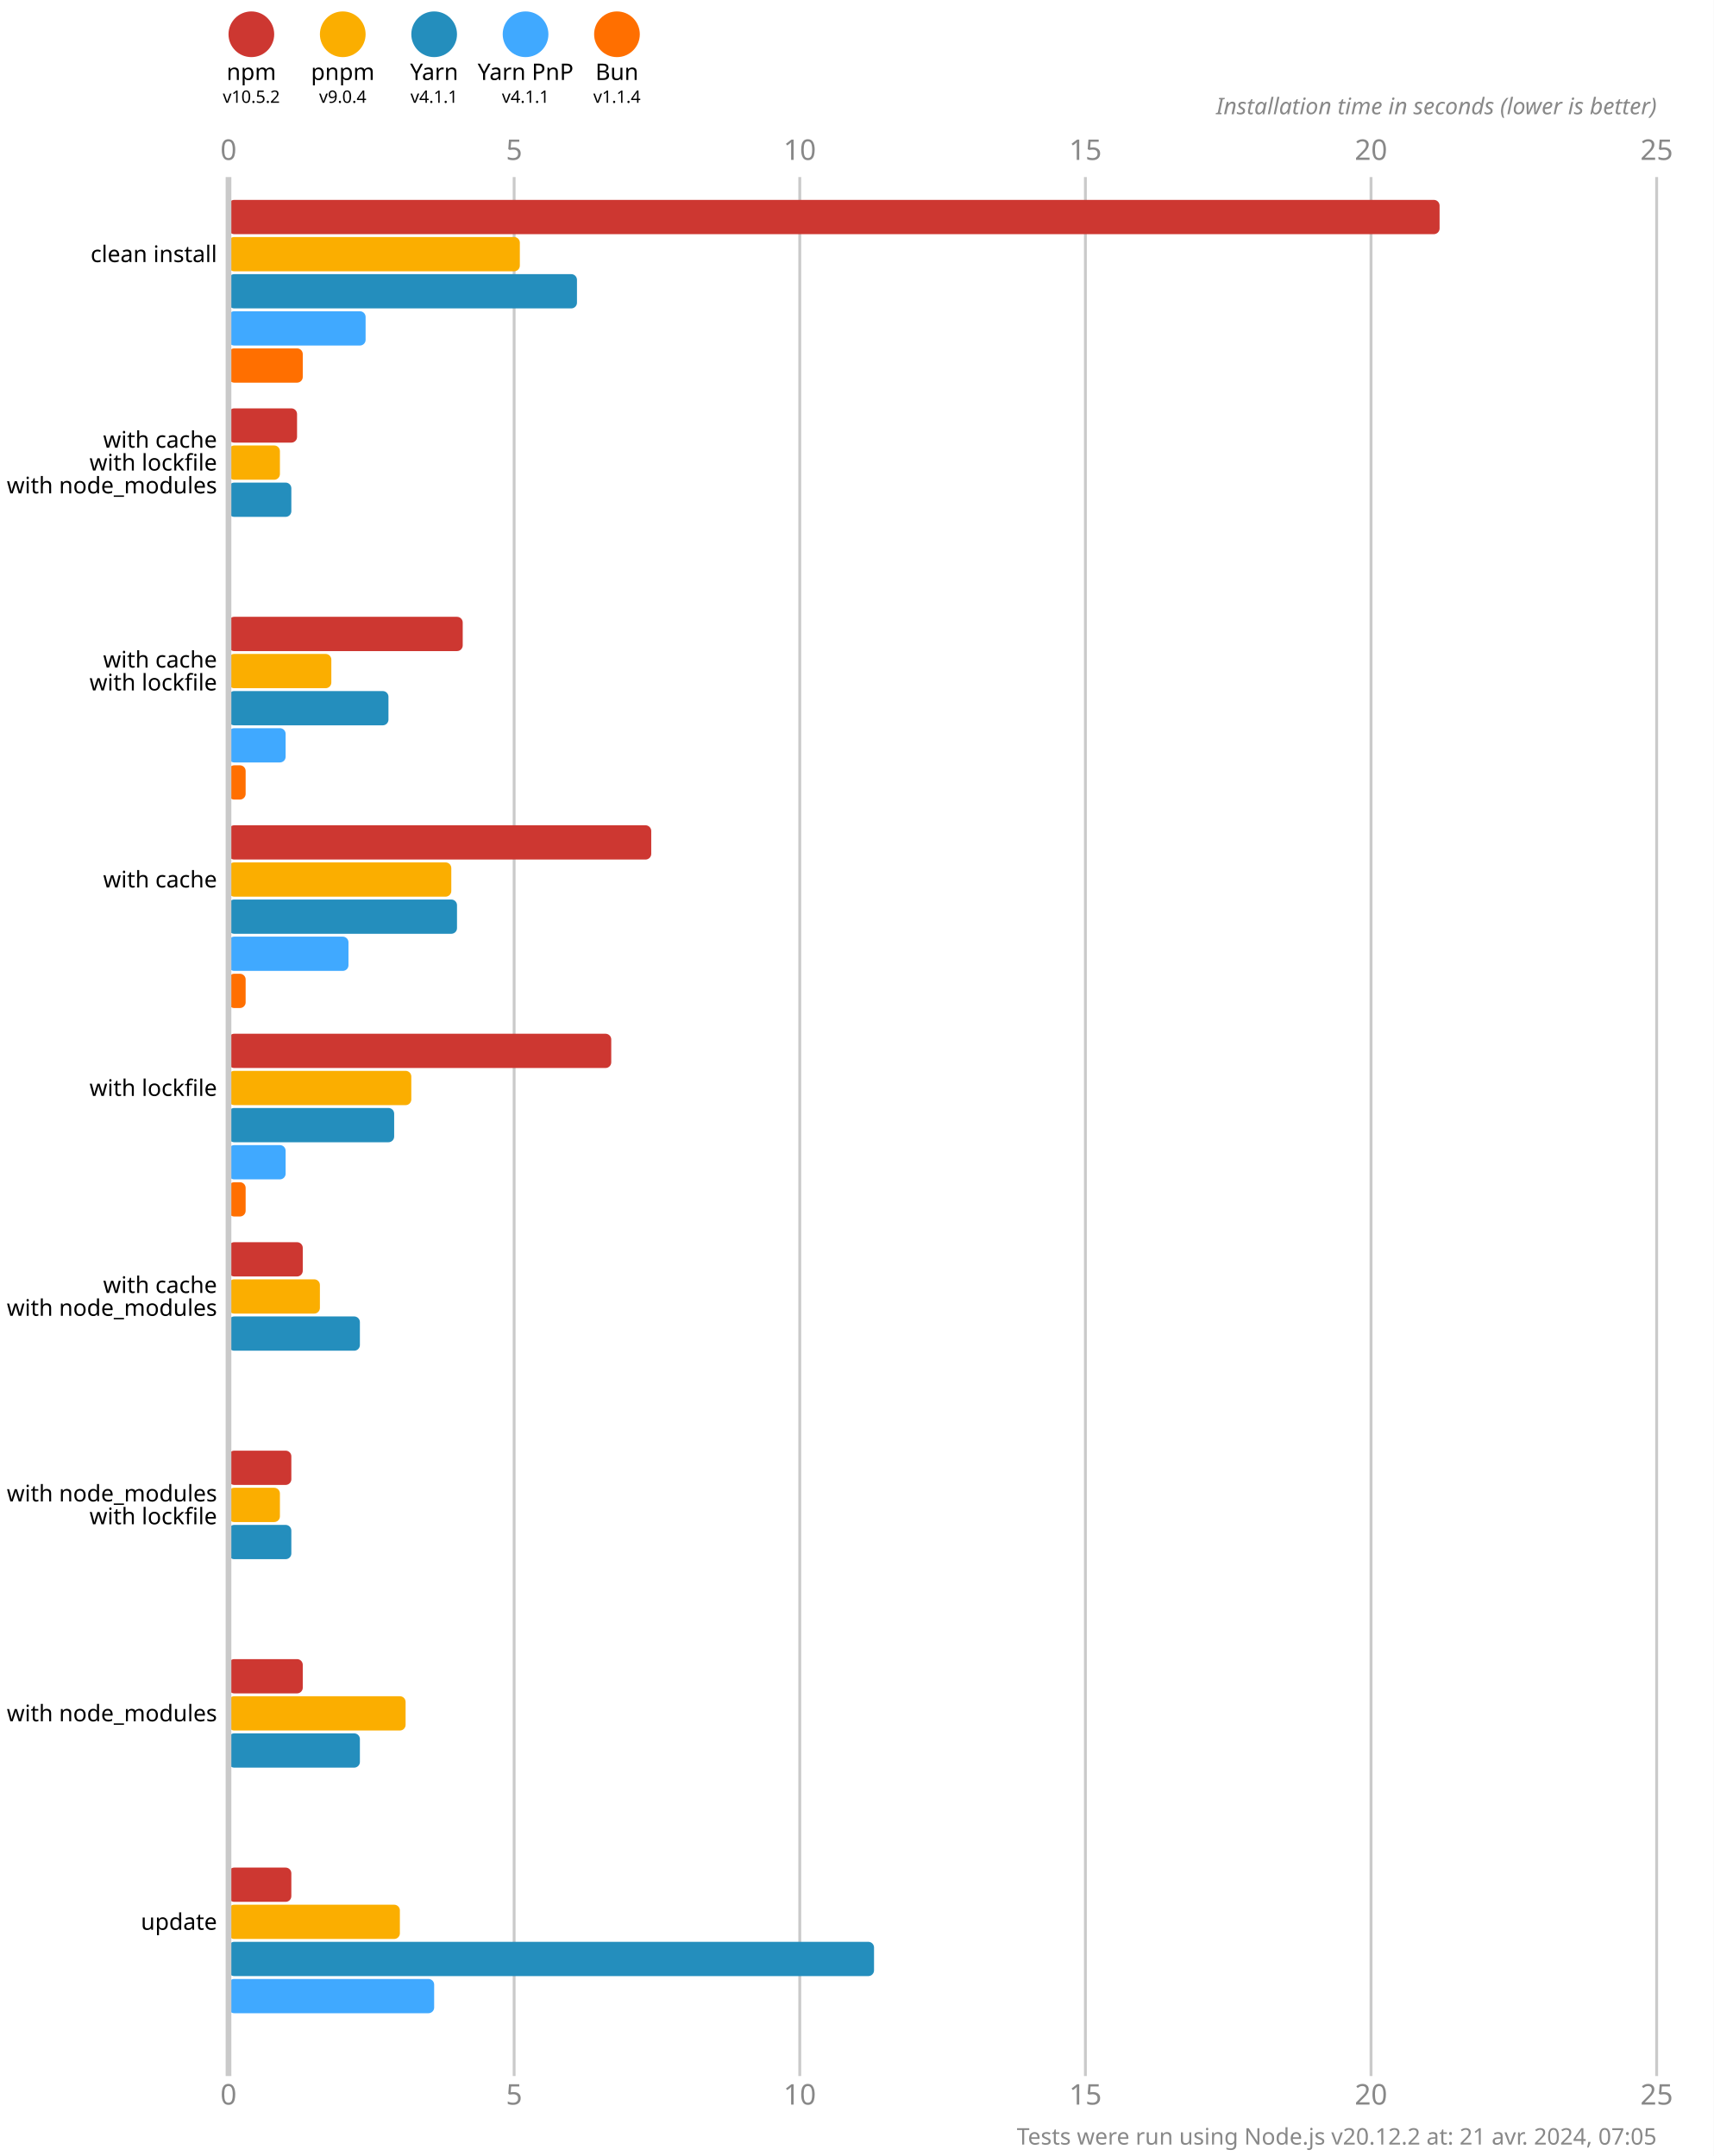
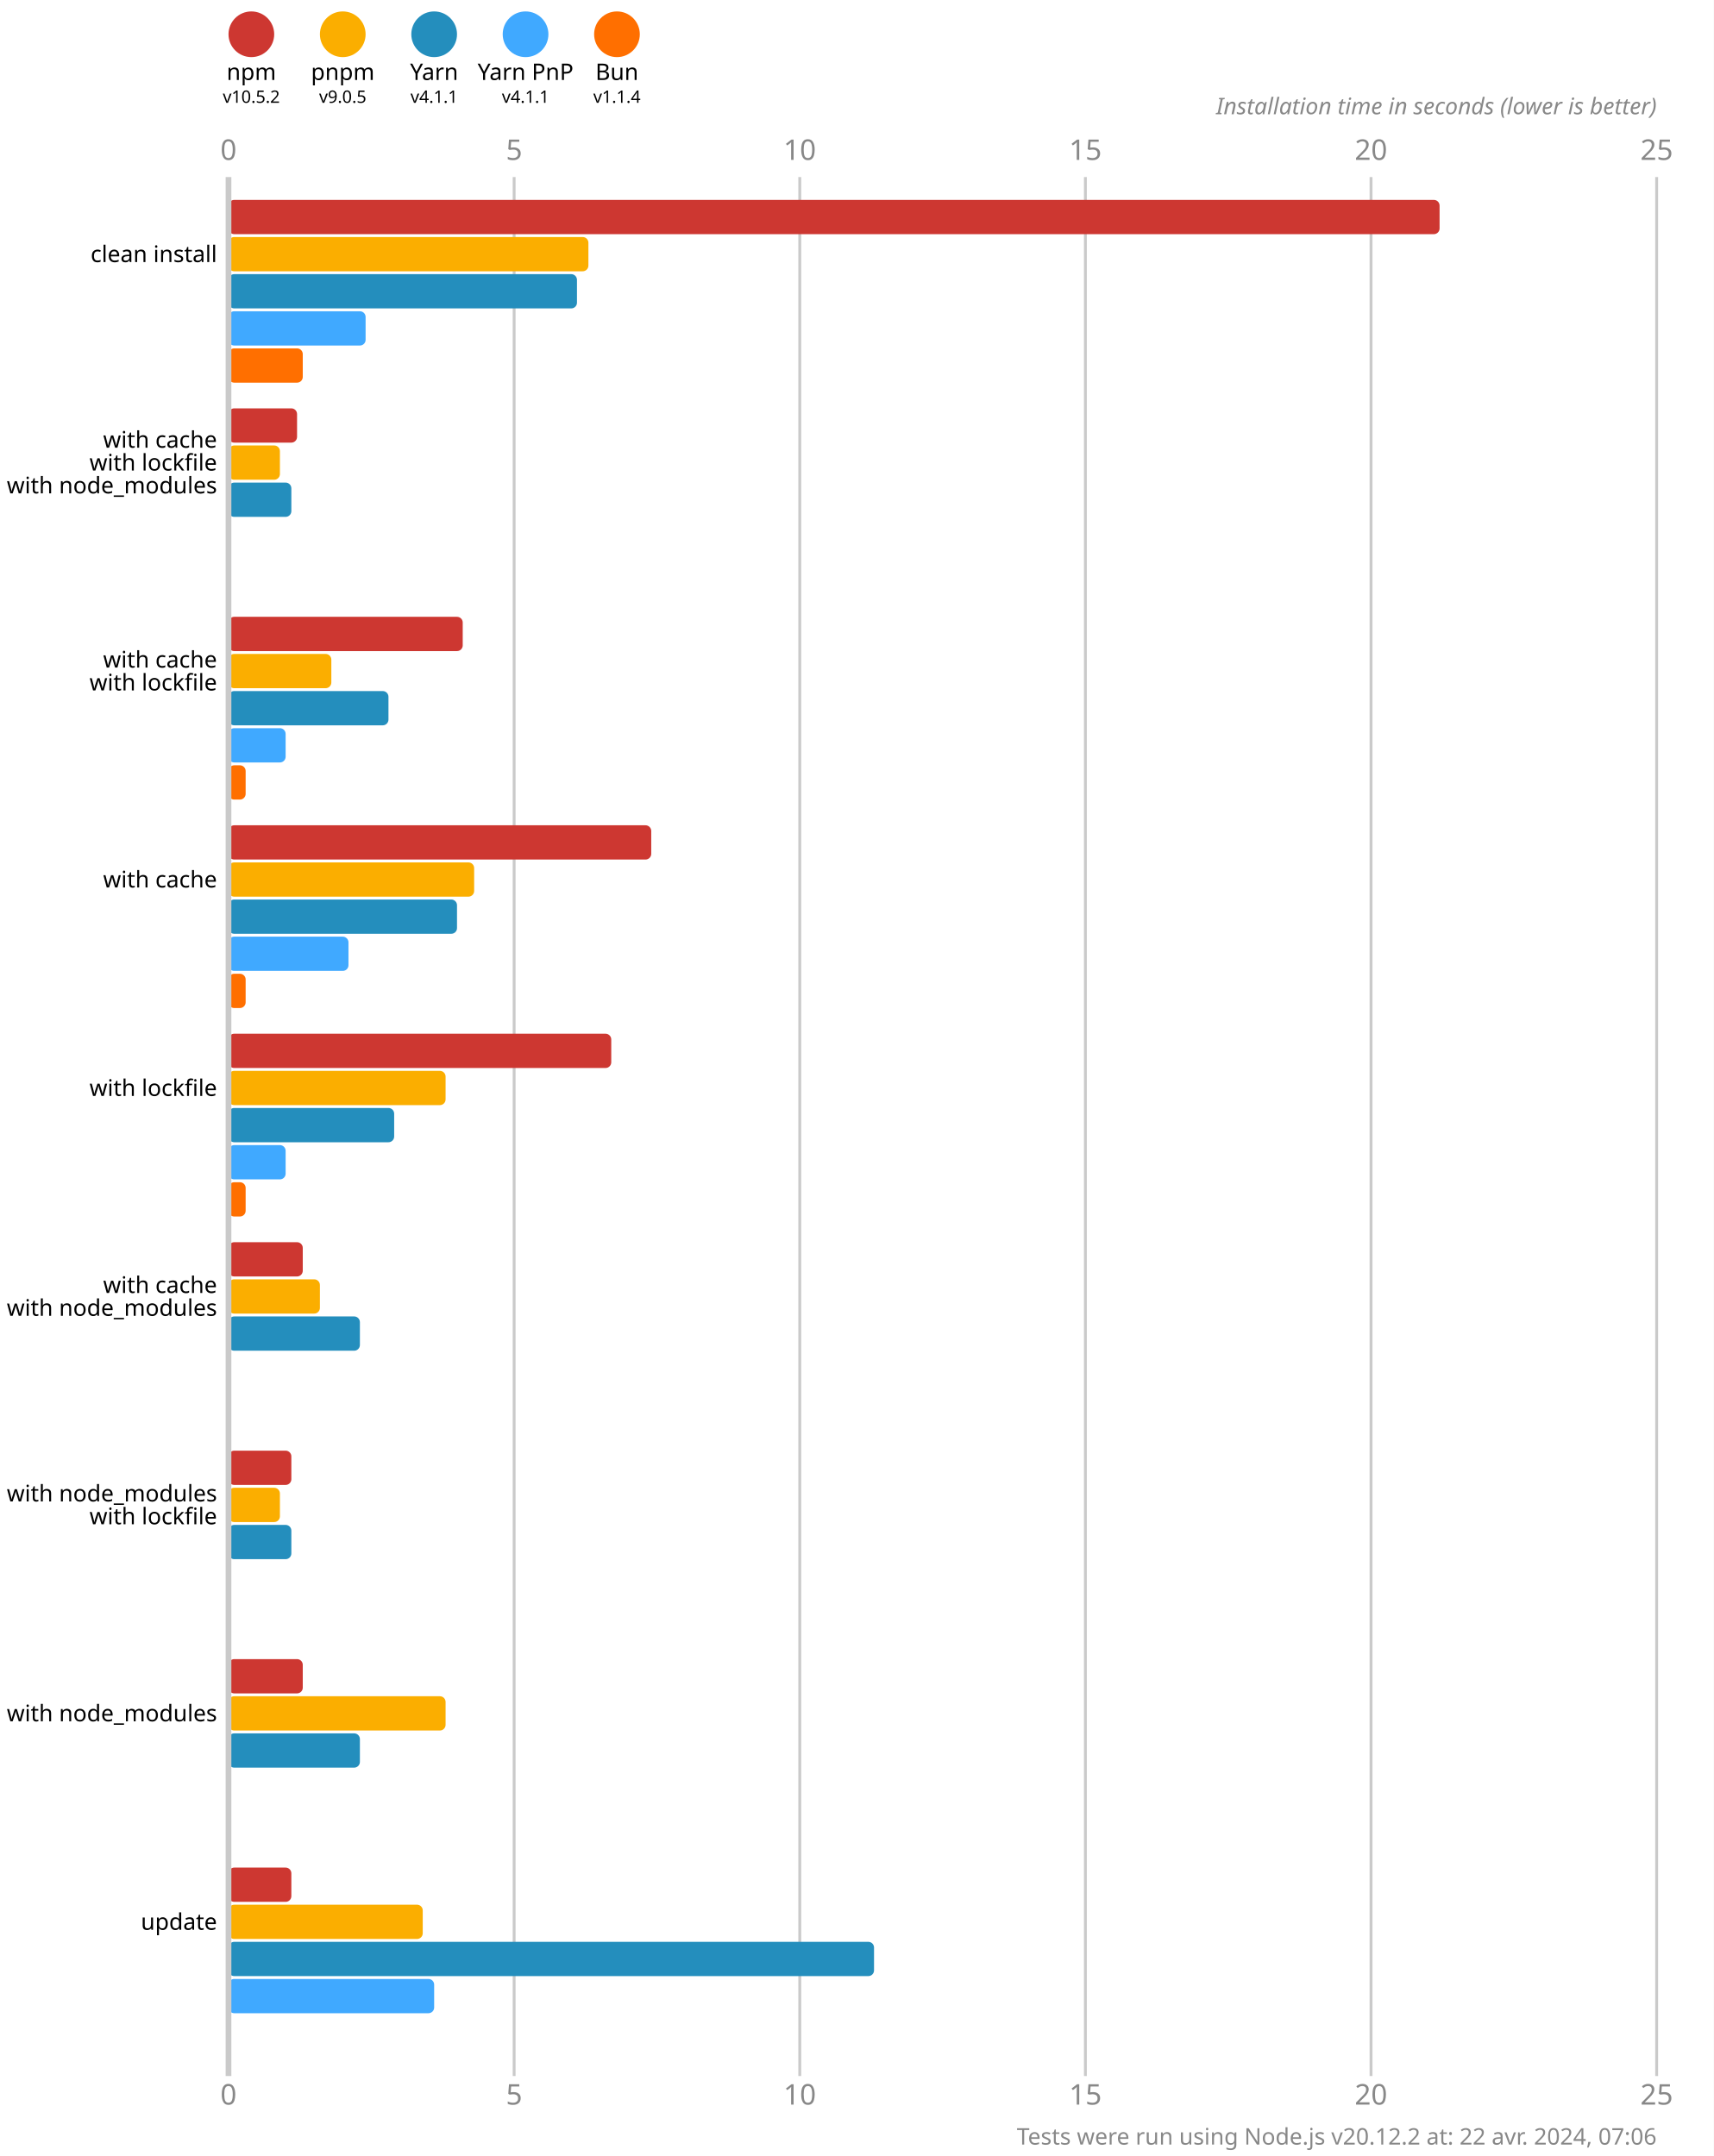
<svg xmlns="http://www.w3.org/2000/svg" version="1.1" viewBox="0 0 300 377.5">
  <style>
    .font { font-family: sans-serif; }
    .s3 { font-size: 3px; }
    .s4 { font-size: 4px; }
    .s5 { font-size: 5px; }
    .line { stroke: #cacaca; }
    .width { stroke-width: 0.5; }
    .text { fill: #888; }
  </style>
  <rect x="0" y="0" width="300" height="377.5" fill="#fff" />
  <circle cx="44" cy="6" r="4" fill="#cd3731" />
  <text x="44" y="14" class="font s4" text-anchor="middle">npm</text>
  <text x="44" y="18" class="font s3" text-anchor="middle">v10.5.2</text>
  <circle cx="60" cy="6" r="4" fill="#fbae00" />
  <text x="60" y="14" class="font s4" text-anchor="middle">pnpm</text>
-   <text x="60" y="18" class="font s3" text-anchor="middle">v9.0.4</text>
+   <text x="60" y="18" class="font s3" text-anchor="middle">v9.0.5</text>
  <circle cx="76" cy="6" r="4" fill="#248ebd" />
  <text x="76" y="14" class="font s4" text-anchor="middle">Yarn</text>
  <text x="76" y="18" class="font s3" text-anchor="middle">v4.1.1</text>
  <circle cx="92" cy="6" r="4" fill="#40a9ff" />
  <text x="92" y="14" class="font s4" text-anchor="middle">Yarn PnP</text>
  <text x="92" y="18" class="font s3" text-anchor="middle">v4.1.1</text>
  <circle cx="108" cy="6" r="4" fill="#ff6f00" />
  <text x="108" y="14" class="font s4" text-anchor="middle">Bun</text>
  <text x="108" y="18" class="font s3" text-anchor="middle">v1.1.4</text>
  <text x="40" y="28" class="font s5 text" text-anchor="middle">0</text>
  <text x="40" y="368.5" class="font s5 text" text-anchor="middle">0</text>
  <line x1="90" y1="31" x2="90" y2="363.5" class="line width" />
  <text x="90" y="28" class="font s5 text" text-anchor="middle">5</text>
  <text x="90" y="368.5" class="font s5 text" text-anchor="middle">5</text>
  <line x1="140" y1="31" x2="140" y2="363.5" class="line width" />
  <text x="140" y="28" class="font s5 text" text-anchor="middle">10</text>
  <text x="140" y="368.5" class="font s5 text" text-anchor="middle">10</text>
  <line x1="190" y1="31" x2="190" y2="363.5" class="line width" />
  <text x="190" y="28" class="font s5 text" text-anchor="middle">15</text>
  <text x="190" y="368.5" class="font s5 text" text-anchor="middle">15</text>
  <line x1="240" y1="31" x2="240" y2="363.5" class="line width" />
  <text x="240" y="28" class="font s5 text" text-anchor="middle">20</text>
  <text x="240" y="368.5" class="font s5 text" text-anchor="middle">20</text>
  <line x1="290" y1="31" x2="290" y2="363.5" class="line width" />
  <text x="290" y="28" class="font s5 text" text-anchor="middle">25</text>
  <text x="290" y="368.5" class="font s5 text" text-anchor="middle">25</text>
  <text x="290" y="20" class="font s4 text" font-style="italic" text-anchor="end">Installation time in seconds (lower is better)</text>
  <rect x="40" y="35" width="212" height="6" fill="#cd3731" rx="1" ry="1" />
-   <rect x="40" y="41.5" width="51" height="6" fill="#fbae00" rx="1" ry="1" />
+   <rect x="40" y="41.5" width="63" height="6" fill="#fbae00" rx="1" ry="1" />
  <rect x="40" y="48" width="61" height="6" fill="#248ebd" rx="1" ry="1" />
  <rect x="40" y="54.5" width="24" height="6" fill="#40a9ff" rx="1" ry="1" />
  <rect x="40" y="61" width="13" height="6" fill="#ff6f00" rx="1" ry="1" />
  <rect x="40" y="71.5" width="12" height="6" fill="#cd3731" rx="1" ry="1" />
  <rect x="40" y="78" width="9" height="6" fill="#fbae00" rx="1" ry="1" />
  <rect x="40" y="84.5" width="11" height="6" fill="#248ebd" rx="1" ry="1" />
  <rect x="40" y="91" width="0" height="6" fill="#40a9ff" rx="1" ry="1" />
  <rect x="40" y="97.5" width="0" height="6" fill="#ff6f00" rx="1" ry="1" />
  <rect x="40" y="108" width="41" height="6" fill="#cd3731" rx="1" ry="1" />
  <rect x="40" y="114.5" width="18" height="6" fill="#fbae00" rx="1" ry="1" />
  <rect x="40" y="121" width="28" height="6" fill="#248ebd" rx="1" ry="1" />
  <rect x="40" y="127.5" width="10" height="6" fill="#40a9ff" rx="1" ry="1" />
  <rect x="40" y="134" width="3" height="6" fill="#ff6f00" rx="1" ry="1" />
  <rect x="40" y="144.5" width="74" height="6" fill="#cd3731" rx="1" ry="1" />
-   <rect x="40" y="151" width="39" height="6" fill="#fbae00" rx="1" ry="1" />
+   <rect x="40" y="151" width="43" height="6" fill="#fbae00" rx="1" ry="1" />
  <rect x="40" y="157.5" width="40" height="6" fill="#248ebd" rx="1" ry="1" />
  <rect x="40" y="164" width="21" height="6" fill="#40a9ff" rx="1" ry="1" />
  <rect x="40" y="170.5" width="3" height="6" fill="#ff6f00" rx="1" ry="1" />
  <rect x="40" y="181" width="67" height="6" fill="#cd3731" rx="1" ry="1" />
-   <rect x="40" y="187.5" width="32" height="6" fill="#fbae00" rx="1" ry="1" />
+   <rect x="40" y="187.5" width="38" height="6" fill="#fbae00" rx="1" ry="1" />
  <rect x="40" y="194" width="29" height="6" fill="#248ebd" rx="1" ry="1" />
  <rect x="40" y="200.5" width="10" height="6" fill="#40a9ff" rx="1" ry="1" />
  <rect x="40" y="207" width="3" height="6" fill="#ff6f00" rx="1" ry="1" />
  <rect x="40" y="217.5" width="13" height="6" fill="#cd3731" rx="1" ry="1" />
  <rect x="40" y="224" width="16" height="6" fill="#fbae00" rx="1" ry="1" />
  <rect x="40" y="230.5" width="23" height="6" fill="#248ebd" rx="1" ry="1" />
  <rect x="40" y="237" width="0" height="6" fill="#40a9ff" rx="1" ry="1" />
  <rect x="40" y="243.5" width="0" height="6" fill="#ff6f00" rx="1" ry="1" />
  <rect x="40" y="254" width="11" height="6" fill="#cd3731" rx="1" ry="1" />
  <rect x="40" y="260.5" width="9" height="6" fill="#fbae00" rx="1" ry="1" />
  <rect x="40" y="267" width="11" height="6" fill="#248ebd" rx="1" ry="1" />
  <rect x="40" y="273.5" width="0" height="6" fill="#40a9ff" rx="1" ry="1" />
  <rect x="40" y="280" width="0" height="6" fill="#ff6f00" rx="1" ry="1" />
  <rect x="40" y="290.5" width="13" height="6" fill="#cd3731" rx="1" ry="1" />
-   <rect x="40" y="297" width="31" height="6" fill="#fbae00" rx="1" ry="1" />
+   <rect x="40" y="297" width="38" height="6" fill="#fbae00" rx="1" ry="1" />
  <rect x="40" y="303.5" width="23" height="6" fill="#248ebd" rx="1" ry="1" />
  <rect x="40" y="310" width="0" height="6" fill="#40a9ff" rx="1" ry="1" />
  <rect x="40" y="316.5" width="0" height="6" fill="#ff6f00" rx="1" ry="1" />
  <rect x="40" y="327" width="11" height="6" fill="#cd3731" rx="1" ry="1" />
-   <rect x="40" y="333.5" width="30" height="6" fill="#fbae00" rx="1" ry="1" />
+   <rect x="40" y="333.5" width="34" height="6" fill="#fbae00" rx="1" ry="1" />
  <rect x="40" y="340" width="113" height="6" fill="#248ebd" rx="1" ry="1" />
  <rect x="40" y="346.5" width="36" height="6" fill="#40a9ff" rx="1" ry="1" />
  <rect x="40" y="353" width="0" height="6" fill="#ff6f00" rx="1" ry="1" />
  <line x1="40" y1="31" x2="40" y2="363.5" class="line" />
  <text x="38" y="44.5" class="font s4" dominant-baseline="middle" text-anchor="end">clean install</text>
  <text x="38" y="77" class="font s4" dominant-baseline="middle" text-anchor="end">with cache</text>
  <text x="38" y="81" class="font s4" dominant-baseline="middle" text-anchor="end">with lockfile</text>
  <text x="38" y="85" class="font s4" dominant-baseline="middle" text-anchor="end">with node_modules</text>
  <text x="38" y="115.5" class="font s4" dominant-baseline="middle" text-anchor="end">with cache</text>
  <text x="38" y="119.5" class="font s4" dominant-baseline="middle" text-anchor="end">with lockfile</text>
  <text x="38" y="154" class="font s4" dominant-baseline="middle" text-anchor="end">with cache</text>
  <text x="38" y="190.5" class="font s4" dominant-baseline="middle" text-anchor="end">with lockfile</text>
  <text x="38" y="225" class="font s4" dominant-baseline="middle" text-anchor="end">with cache</text>
  <text x="38" y="229" class="font s4" dominant-baseline="middle" text-anchor="end">with node_modules</text>
  <text x="38" y="261.5" class="font s4" dominant-baseline="middle" text-anchor="end">with node_modules</text>
  <text x="38" y="265.5" class="font s4" dominant-baseline="middle" text-anchor="end">with lockfile</text>
  <text x="38" y="300" class="font s4" dominant-baseline="middle" text-anchor="end">with node_modules</text>
  <text x="38" y="336.5" class="font s4" dominant-baseline="middle" text-anchor="end">update</text>
-   <text x="290" y="375.5" class="font s4 text" text-anchor="end">Tests were run using Node.js v20.12.2 at: 21 avr. 2024, 07:05</text>
+   <text x="290" y="375.5" class="font s4 text" text-anchor="end">Tests were run using Node.js v20.12.2 at: 22 avr. 2024, 07:06</text>
</svg>
